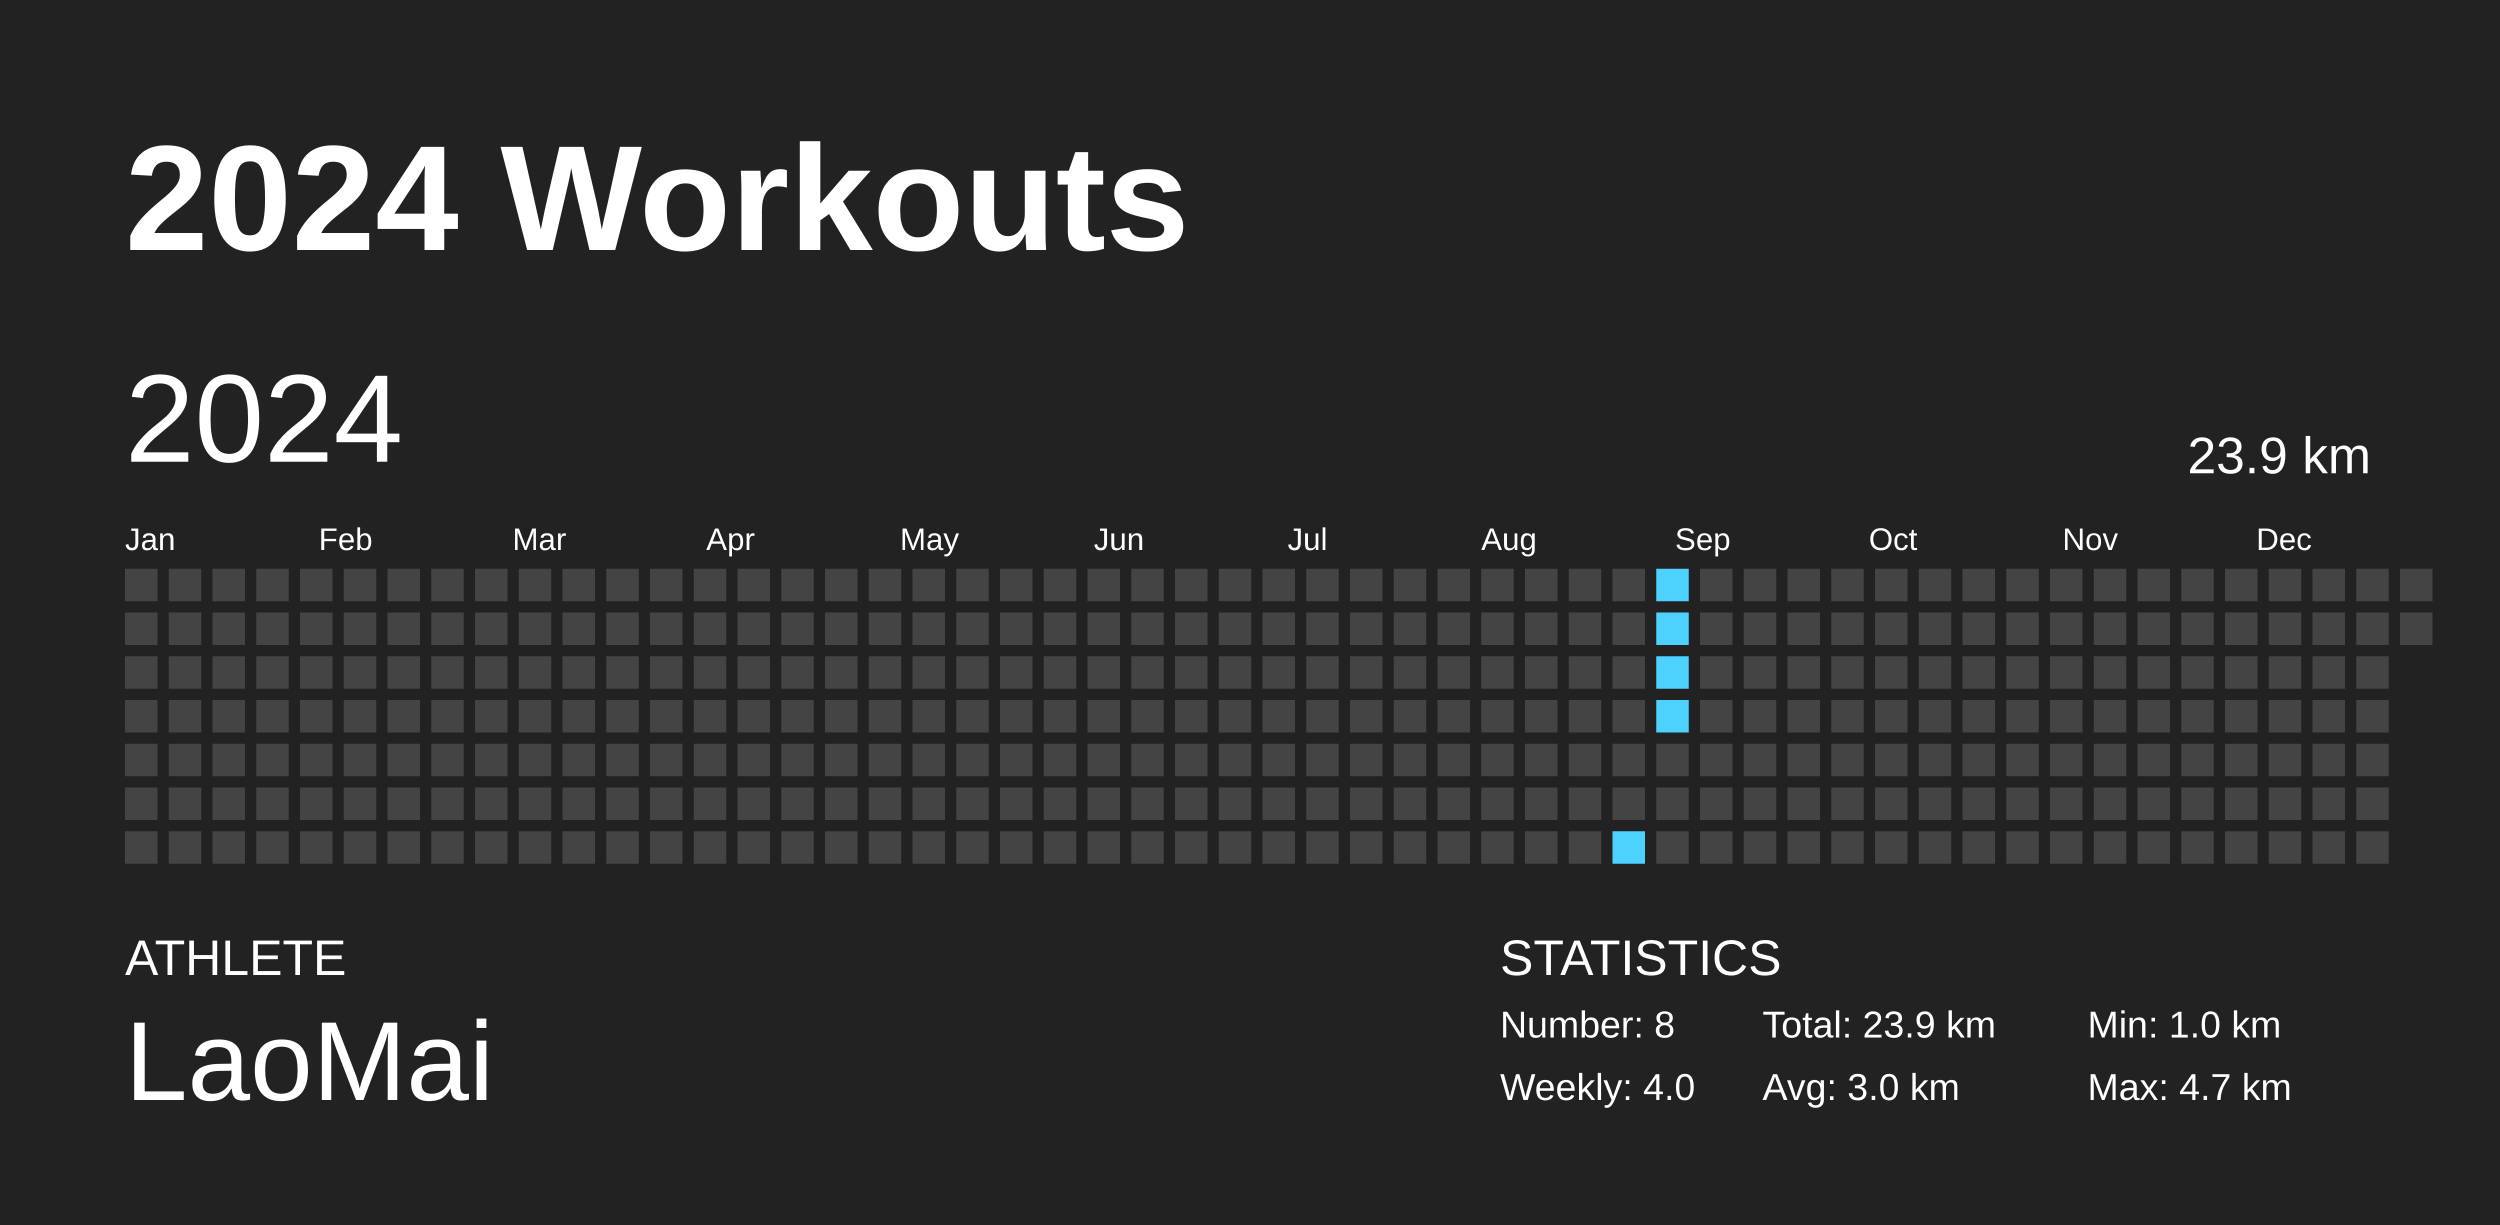
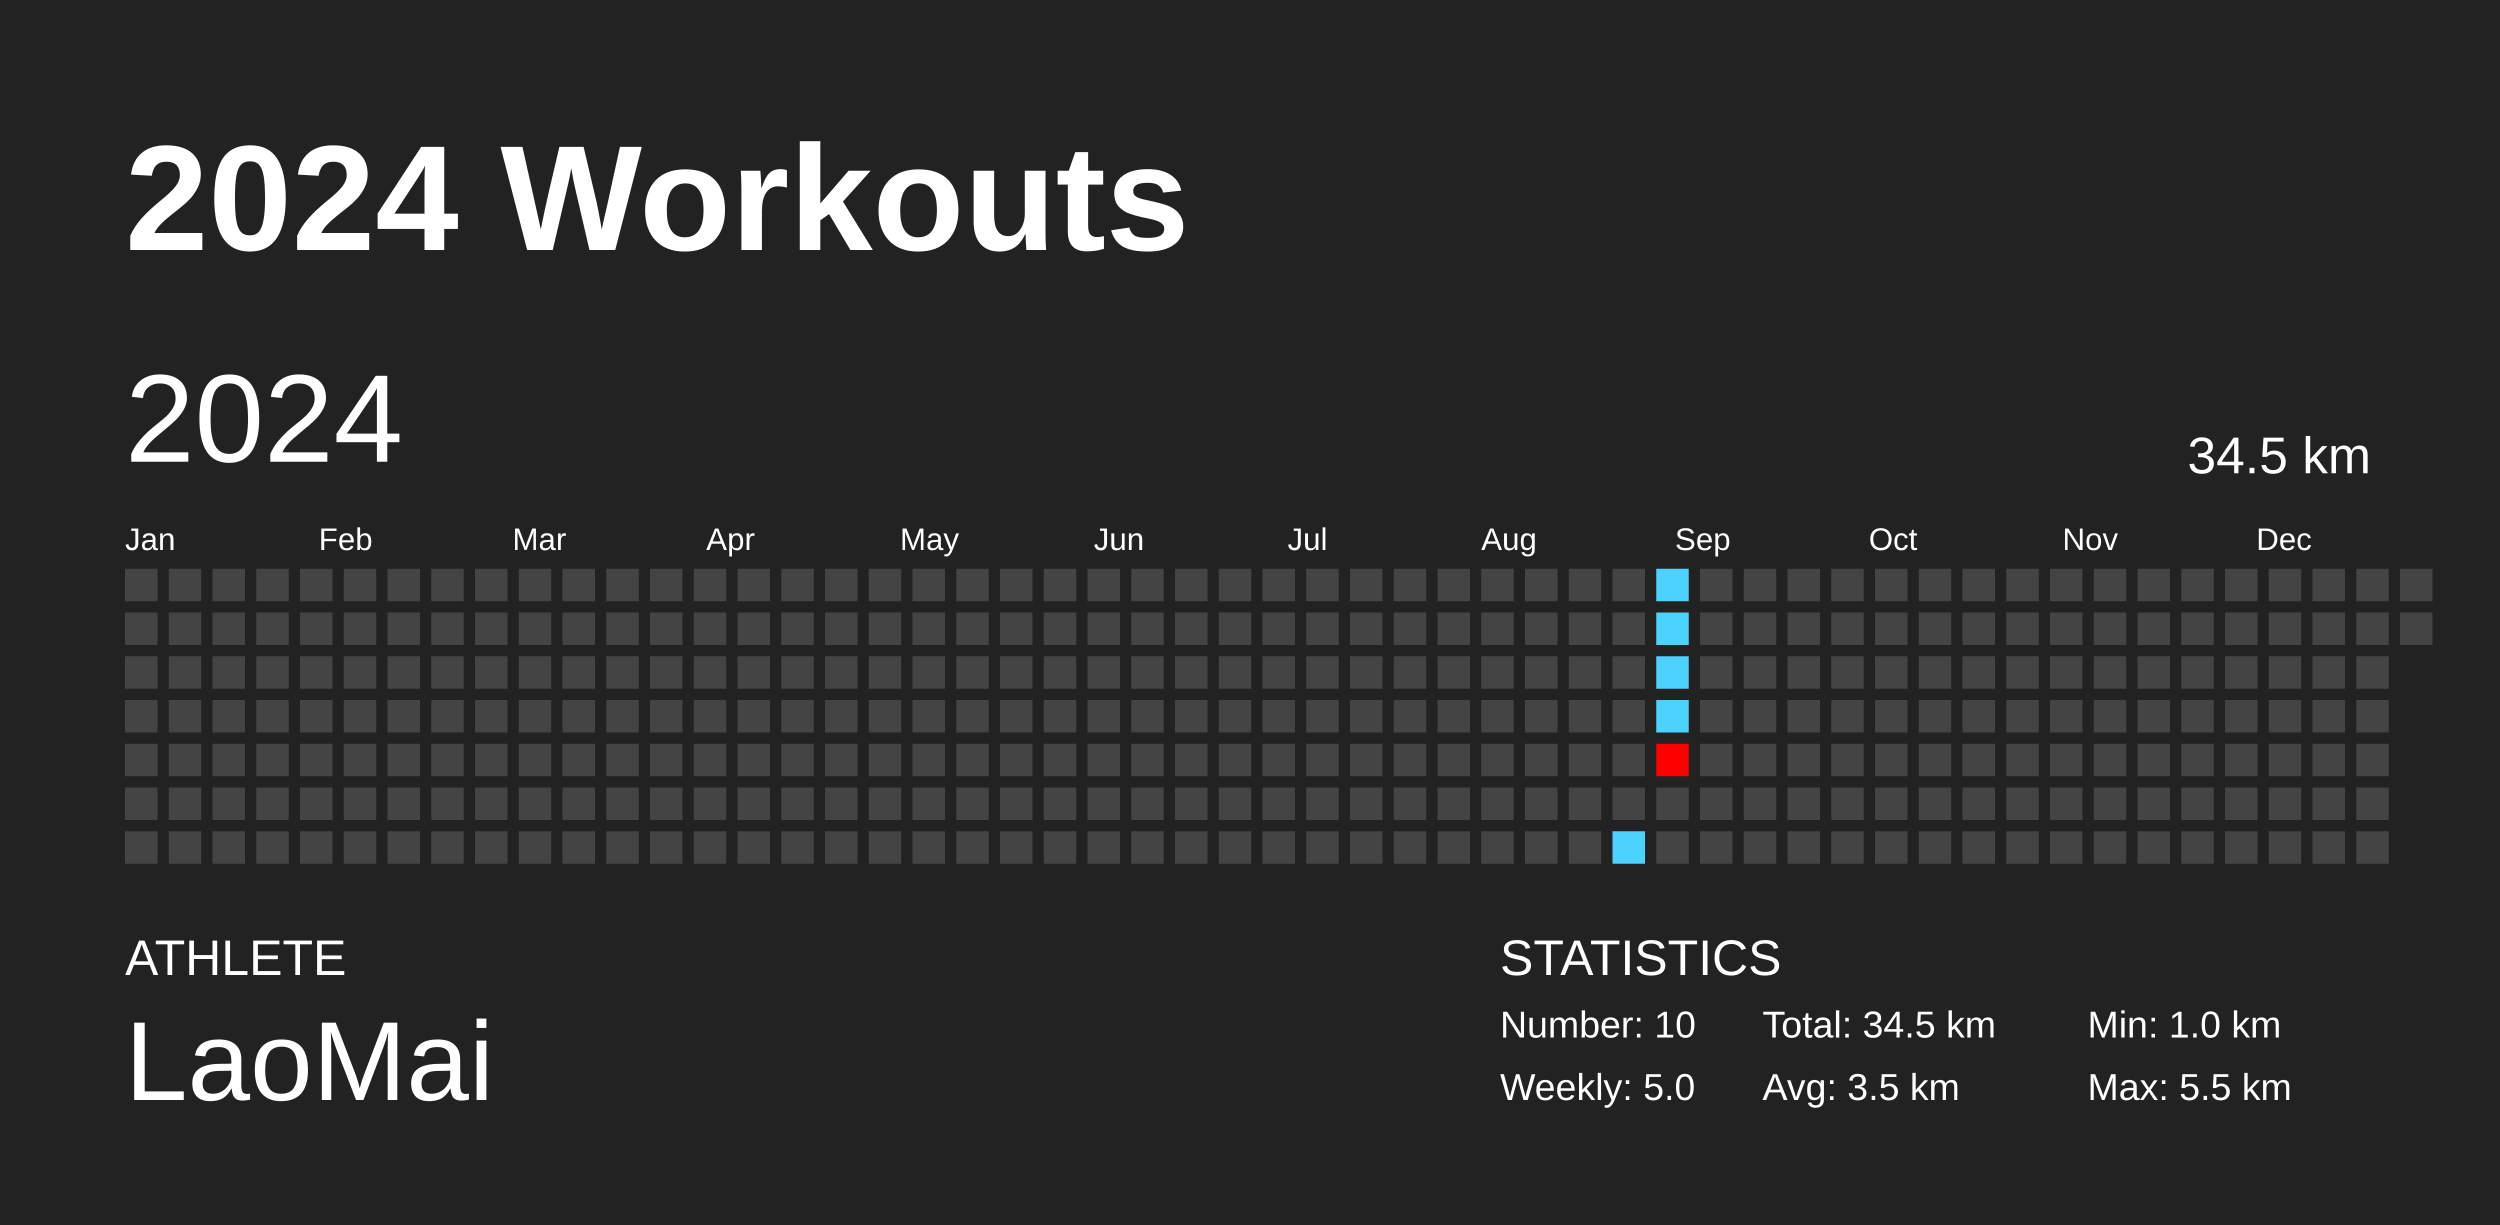
<svg xmlns="http://www.w3.org/2000/svg" baseProfile="full" height="98mm" version="1.1" viewBox="0,0,200,98" width="200mm">
  <defs />
  <rect fill="#222222" height="98" width="200" x="0" y="0" />
  <text fill="#FFFFFF" style="font-size:12px; font-family:Arial; font-weight:bold;" x="10" y="20">2024 Workouts</text>
  <text fill="#FFFFFF" style="font-size:4px; font-family:Arial" x="10" y="78">ATHLETE</text>
  <text fill="#FFFFFF" style="font-size:9px; font-family:Arial" x="10" y="88">LaoMai</text>
  <text fill="#FFFFFF" style="font-size:4px; font-family:Arial" x="120" y="78">STATISTICS</text>
-   <text fill="#FFFFFF" style="font-size:3px; font-family:Arial" x="120" y="83">Number: 8</text>
-   <text fill="#FFFFFF" style="font-size:3px; font-family:Arial" x="120" y="88">Weekly: 4.0</text>
-   <text fill="#FFFFFF" style="font-size:3px; font-family:Arial" x="141" y="83">Total: 23.9 km</text>
-   <text fill="#FFFFFF" style="font-size:3px; font-family:Arial" x="141" y="88">Avg: 3.0 km</text>
+   <text fill="#FFFFFF" style="font-size:3px; font-family:Arial" x="120" y="83">Number: 10</text>
+   <text fill="#FFFFFF" style="font-size:3px; font-family:Arial" x="120" y="88">Weekly: 5.0</text>
+   <text fill="#FFFFFF" style="font-size:3px; font-family:Arial" x="141" y="83">Total: 34.5 km</text>
+   <text fill="#FFFFFF" style="font-size:3px; font-family:Arial" x="141" y="88">Avg: 3.5 km</text>
  <text fill="#FFFFFF" style="font-size:3px; font-family:Arial" x="167" y="83">Min: 1.0 km</text>
-   <text fill="#FFFFFF" style="font-size:3px; font-family:Arial" x="167" y="88">Max: 4.7 km</text>
+   <text fill="#FFFFFF" style="font-size:3px; font-family:Arial" x="167" y="88">Max: 5.5 km</text>
  <text dominant-baseline="hanging" fill="#FFFFFF" style="font-size:10.0px; font-family:Arial;" x="10" y="30">2024</text>
-   <text dominant-baseline="hanging" fill="#FFFFFF" style="font-size:4.125px; font-family:Arial;" x="175" y="35">23.9 km</text>
+   <text dominant-baseline="hanging" fill="#FFFFFF" style="font-size:4.125px; font-family:Arial;" x="175" y="35">34.5 km</text>
  <text fill="#FFFFFF" style="font-size:2.5px; font-family:Arial" x="10.0" y="44">Jan</text>
  <text fill="#FFFFFF" style="font-size:2.5px; font-family:Arial" x="25.5" y="44">Feb</text>
  <text fill="#FFFFFF" style="font-size:2.5px; font-family:Arial" x="41.0" y="44">Mar</text>
  <text fill="#FFFFFF" style="font-size:2.5px; font-family:Arial" x="56.5" y="44">Apr</text>
  <text fill="#FFFFFF" style="font-size:2.5px; font-family:Arial" x="72.0" y="44">May</text>
  <text fill="#FFFFFF" style="font-size:2.5px; font-family:Arial" x="87.5" y="44">Jun</text>
  <text fill="#FFFFFF" style="font-size:2.5px; font-family:Arial" x="103.0" y="44">Jul</text>
  <text fill="#FFFFFF" style="font-size:2.5px; font-family:Arial" x="118.5" y="44">Aug</text>
  <text fill="#FFFFFF" style="font-size:2.5px; font-family:Arial" x="134.0" y="44">Sep</text>
  <text fill="#FFFFFF" style="font-size:2.5px; font-family:Arial" x="149.5" y="44">Oct</text>
  <text fill="#FFFFFF" style="font-size:2.5px; font-family:Arial" x="165.0" y="44">Nov</text>
  <text fill="#FFFFFF" style="font-size:2.5px; font-family:Arial" x="180.5" y="44">Dec</text>
  <rect fill="#444444" height="2.6" width="2.6" x="10.0" y="45.5" />
  <rect fill="#444444" height="2.6" width="2.6" x="10.0" y="49.0" />
  <rect fill="#444444" height="2.6" width="2.6" x="10.0" y="52.5" />
  <rect fill="#444444" height="2.6" width="2.6" x="10.0" y="56.0" />
  <rect fill="#444444" height="2.6" width="2.6" x="10.0" y="59.5" />
  <rect fill="#444444" height="2.6" width="2.6" x="10.0" y="63.0" />
  <rect fill="#444444" height="2.6" width="2.6" x="10.0" y="66.5" />
  <rect fill="#444444" height="2.6" width="2.6" x="13.5" y="45.5" />
  <rect fill="#444444" height="2.6" width="2.6" x="13.5" y="49.0" />
  <rect fill="#444444" height="2.6" width="2.6" x="13.5" y="52.5" />
  <rect fill="#444444" height="2.6" width="2.6" x="13.5" y="56.0" />
  <rect fill="#444444" height="2.6" width="2.6" x="13.5" y="59.5" />
  <rect fill="#444444" height="2.6" width="2.6" x="13.5" y="63.0" />
  <rect fill="#444444" height="2.6" width="2.6" x="13.5" y="66.5" />
  <rect fill="#444444" height="2.6" width="2.6" x="17.0" y="45.5" />
  <rect fill="#444444" height="2.6" width="2.6" x="17.0" y="49.0" />
  <rect fill="#444444" height="2.6" width="2.6" x="17.0" y="52.5" />
  <rect fill="#444444" height="2.6" width="2.6" x="17.0" y="56.0" />
  <rect fill="#444444" height="2.6" width="2.6" x="17.0" y="59.5" />
  <rect fill="#444444" height="2.6" width="2.6" x="17.0" y="63.0" />
  <rect fill="#444444" height="2.6" width="2.6" x="17.0" y="66.5" />
  <rect fill="#444444" height="2.6" width="2.6" x="20.5" y="45.5" />
  <rect fill="#444444" height="2.6" width="2.6" x="20.5" y="49.0" />
  <rect fill="#444444" height="2.6" width="2.6" x="20.5" y="52.5" />
  <rect fill="#444444" height="2.6" width="2.6" x="20.5" y="56.0" />
  <rect fill="#444444" height="2.6" width="2.6" x="20.5" y="59.5" />
  <rect fill="#444444" height="2.6" width="2.6" x="20.5" y="63.0" />
  <rect fill="#444444" height="2.6" width="2.6" x="20.5" y="66.5" />
  <rect fill="#444444" height="2.6" width="2.6" x="24.0" y="45.5" />
  <rect fill="#444444" height="2.6" width="2.6" x="24.0" y="49.0" />
  <rect fill="#444444" height="2.6" width="2.6" x="24.0" y="52.5" />
  <rect fill="#444444" height="2.6" width="2.6" x="24.0" y="56.0" />
  <rect fill="#444444" height="2.6" width="2.6" x="24.0" y="59.5" />
  <rect fill="#444444" height="2.6" width="2.6" x="24.0" y="63.0" />
  <rect fill="#444444" height="2.6" width="2.6" x="24.0" y="66.5" />
  <rect fill="#444444" height="2.6" width="2.6" x="27.5" y="45.5" />
  <rect fill="#444444" height="2.6" width="2.6" x="27.5" y="49.0" />
  <rect fill="#444444" height="2.6" width="2.6" x="27.5" y="52.5" />
  <rect fill="#444444" height="2.6" width="2.6" x="27.5" y="56.0" />
  <rect fill="#444444" height="2.6" width="2.6" x="27.5" y="59.5" />
  <rect fill="#444444" height="2.6" width="2.6" x="27.5" y="63.0" />
  <rect fill="#444444" height="2.6" width="2.6" x="27.5" y="66.5" />
  <rect fill="#444444" height="2.6" width="2.6" x="31.0" y="45.5" />
  <rect fill="#444444" height="2.6" width="2.6" x="31.0" y="49.0" />
  <rect fill="#444444" height="2.6" width="2.6" x="31.0" y="52.5" />
  <rect fill="#444444" height="2.6" width="2.6" x="31.0" y="56.0" />
  <rect fill="#444444" height="2.6" width="2.6" x="31.0" y="59.5" />
  <rect fill="#444444" height="2.6" width="2.6" x="31.0" y="63.0" />
  <rect fill="#444444" height="2.6" width="2.6" x="31.0" y="66.5" />
  <rect fill="#444444" height="2.6" width="2.6" x="34.5" y="45.5" />
  <rect fill="#444444" height="2.6" width="2.6" x="34.5" y="49.0" />
  <rect fill="#444444" height="2.6" width="2.6" x="34.5" y="52.5" />
  <rect fill="#444444" height="2.6" width="2.6" x="34.5" y="56.0" />
  <rect fill="#444444" height="2.6" width="2.6" x="34.5" y="59.5" />
  <rect fill="#444444" height="2.6" width="2.6" x="34.5" y="63.0" />
  <rect fill="#444444" height="2.6" width="2.6" x="34.5" y="66.5" />
  <rect fill="#444444" height="2.6" width="2.6" x="38.0" y="45.5" />
  <rect fill="#444444" height="2.6" width="2.6" x="38.0" y="49.0" />
  <rect fill="#444444" height="2.6" width="2.6" x="38.0" y="52.5" />
  <rect fill="#444444" height="2.6" width="2.6" x="38.0" y="56.0" />
  <rect fill="#444444" height="2.6" width="2.6" x="38.0" y="59.5" />
  <rect fill="#444444" height="2.6" width="2.6" x="38.0" y="63.0" />
  <rect fill="#444444" height="2.6" width="2.6" x="38.0" y="66.5" />
  <rect fill="#444444" height="2.6" width="2.6" x="41.5" y="45.5" />
  <rect fill="#444444" height="2.6" width="2.6" x="41.5" y="49.0" />
  <rect fill="#444444" height="2.6" width="2.6" x="41.5" y="52.5" />
  <rect fill="#444444" height="2.6" width="2.6" x="41.5" y="56.0" />
  <rect fill="#444444" height="2.6" width="2.6" x="41.5" y="59.5" />
  <rect fill="#444444" height="2.6" width="2.6" x="41.5" y="63.0" />
  <rect fill="#444444" height="2.6" width="2.6" x="41.5" y="66.5" />
  <rect fill="#444444" height="2.6" width="2.6" x="45.0" y="45.5" />
  <rect fill="#444444" height="2.6" width="2.6" x="45.0" y="49.0" />
  <rect fill="#444444" height="2.6" width="2.6" x="45.0" y="52.5" />
  <rect fill="#444444" height="2.6" width="2.6" x="45.0" y="56.0" />
  <rect fill="#444444" height="2.6" width="2.6" x="45.0" y="59.5" />
  <rect fill="#444444" height="2.6" width="2.6" x="45.0" y="63.0" />
  <rect fill="#444444" height="2.6" width="2.6" x="45.0" y="66.5" />
  <rect fill="#444444" height="2.6" width="2.6" x="48.5" y="45.5" />
  <rect fill="#444444" height="2.6" width="2.6" x="48.5" y="49.0" />
  <rect fill="#444444" height="2.6" width="2.6" x="48.5" y="52.5" />
  <rect fill="#444444" height="2.6" width="2.6" x="48.5" y="56.0" />
  <rect fill="#444444" height="2.6" width="2.6" x="48.5" y="59.5" />
  <rect fill="#444444" height="2.6" width="2.6" x="48.5" y="63.0" />
  <rect fill="#444444" height="2.6" width="2.6" x="48.5" y="66.5" />
  <rect fill="#444444" height="2.6" width="2.6" x="52.0" y="45.5" />
  <rect fill="#444444" height="2.6" width="2.6" x="52.0" y="49.0" />
  <rect fill="#444444" height="2.6" width="2.6" x="52.0" y="52.5" />
  <rect fill="#444444" height="2.6" width="2.6" x="52.0" y="56.0" />
  <rect fill="#444444" height="2.6" width="2.6" x="52.0" y="59.5" />
  <rect fill="#444444" height="2.6" width="2.6" x="52.0" y="63.0" />
  <rect fill="#444444" height="2.6" width="2.6" x="52.0" y="66.5" />
  <rect fill="#444444" height="2.6" width="2.6" x="55.5" y="45.5" />
  <rect fill="#444444" height="2.6" width="2.6" x="55.5" y="49.0" />
  <rect fill="#444444" height="2.6" width="2.6" x="55.5" y="52.5" />
  <rect fill="#444444" height="2.6" width="2.6" x="55.5" y="56.0" />
  <rect fill="#444444" height="2.6" width="2.6" x="55.5" y="59.5" />
  <rect fill="#444444" height="2.6" width="2.6" x="55.5" y="63.0" />
  <rect fill="#444444" height="2.6" width="2.6" x="55.5" y="66.5" />
  <rect fill="#444444" height="2.6" width="2.6" x="59.0" y="45.5" />
  <rect fill="#444444" height="2.6" width="2.6" x="59.0" y="49.0" />
  <rect fill="#444444" height="2.6" width="2.6" x="59.0" y="52.5" />
  <rect fill="#444444" height="2.6" width="2.6" x="59.0" y="56.0" />
  <rect fill="#444444" height="2.6" width="2.6" x="59.0" y="59.5" />
  <rect fill="#444444" height="2.6" width="2.6" x="59.0" y="63.0" />
  <rect fill="#444444" height="2.6" width="2.6" x="59.0" y="66.5" />
  <rect fill="#444444" height="2.6" width="2.6" x="62.5" y="45.5" />
  <rect fill="#444444" height="2.6" width="2.6" x="62.5" y="49.0" />
  <rect fill="#444444" height="2.6" width="2.6" x="62.5" y="52.5" />
  <rect fill="#444444" height="2.6" width="2.6" x="62.5" y="56.0" />
  <rect fill="#444444" height="2.6" width="2.6" x="62.5" y="59.5" />
  <rect fill="#444444" height="2.6" width="2.6" x="62.5" y="63.0" />
  <rect fill="#444444" height="2.6" width="2.6" x="62.5" y="66.5" />
  <rect fill="#444444" height="2.6" width="2.6" x="66.0" y="45.5" />
  <rect fill="#444444" height="2.6" width="2.6" x="66.0" y="49.0" />
  <rect fill="#444444" height="2.6" width="2.6" x="66.0" y="52.5" />
  <rect fill="#444444" height="2.6" width="2.6" x="66.0" y="56.0" />
  <rect fill="#444444" height="2.6" width="2.6" x="66.0" y="59.5" />
  <rect fill="#444444" height="2.6" width="2.6" x="66.0" y="63.0" />
  <rect fill="#444444" height="2.6" width="2.6" x="66.0" y="66.5" />
  <rect fill="#444444" height="2.6" width="2.6" x="69.5" y="45.5" />
  <rect fill="#444444" height="2.6" width="2.6" x="69.5" y="49.0" />
  <rect fill="#444444" height="2.6" width="2.6" x="69.5" y="52.5" />
  <rect fill="#444444" height="2.6" width="2.6" x="69.5" y="56.0" />
  <rect fill="#444444" height="2.6" width="2.6" x="69.5" y="59.5" />
  <rect fill="#444444" height="2.6" width="2.6" x="69.5" y="63.0" />
  <rect fill="#444444" height="2.6" width="2.6" x="69.5" y="66.5" />
  <rect fill="#444444" height="2.6" width="2.6" x="73.0" y="45.5" />
  <rect fill="#444444" height="2.6" width="2.6" x="73.0" y="49.0" />
  <rect fill="#444444" height="2.6" width="2.6" x="73.0" y="52.5" />
  <rect fill="#444444" height="2.6" width="2.6" x="73.0" y="56.0" />
  <rect fill="#444444" height="2.6" width="2.6" x="73.0" y="59.5" />
  <rect fill="#444444" height="2.6" width="2.6" x="73.0" y="63.0" />
  <rect fill="#444444" height="2.6" width="2.6" x="73.0" y="66.5" />
  <rect fill="#444444" height="2.6" width="2.6" x="76.5" y="45.5" />
  <rect fill="#444444" height="2.6" width="2.6" x="76.5" y="49.0" />
  <rect fill="#444444" height="2.6" width="2.6" x="76.5" y="52.5" />
  <rect fill="#444444" height="2.6" width="2.6" x="76.5" y="56.0" />
  <rect fill="#444444" height="2.6" width="2.6" x="76.5" y="59.5" />
  <rect fill="#444444" height="2.6" width="2.6" x="76.5" y="63.0" />
  <rect fill="#444444" height="2.6" width="2.6" x="76.5" y="66.5" />
  <rect fill="#444444" height="2.6" width="2.6" x="80.0" y="45.5" />
  <rect fill="#444444" height="2.6" width="2.6" x="80.0" y="49.0" />
  <rect fill="#444444" height="2.6" width="2.6" x="80.0" y="52.5" />
  <rect fill="#444444" height="2.6" width="2.6" x="80.0" y="56.0" />
  <rect fill="#444444" height="2.6" width="2.6" x="80.0" y="59.5" />
  <rect fill="#444444" height="2.6" width="2.6" x="80.0" y="63.0" />
  <rect fill="#444444" height="2.6" width="2.6" x="80.0" y="66.5" />
  <rect fill="#444444" height="2.6" width="2.6" x="83.5" y="45.5" />
  <rect fill="#444444" height="2.6" width="2.6" x="83.5" y="49.0" />
  <rect fill="#444444" height="2.6" width="2.6" x="83.5" y="52.5" />
  <rect fill="#444444" height="2.6" width="2.6" x="83.5" y="56.0" />
  <rect fill="#444444" height="2.6" width="2.6" x="83.5" y="59.5" />
  <rect fill="#444444" height="2.6" width="2.6" x="83.5" y="63.0" />
  <rect fill="#444444" height="2.6" width="2.6" x="83.5" y="66.5" />
  <rect fill="#444444" height="2.6" width="2.6" x="87.0" y="45.5" />
  <rect fill="#444444" height="2.6" width="2.6" x="87.0" y="49.0" />
  <rect fill="#444444" height="2.6" width="2.6" x="87.0" y="52.5" />
  <rect fill="#444444" height="2.6" width="2.6" x="87.0" y="56.0" />
  <rect fill="#444444" height="2.6" width="2.6" x="87.0" y="59.5" />
  <rect fill="#444444" height="2.6" width="2.6" x="87.0" y="63.0" />
  <rect fill="#444444" height="2.6" width="2.6" x="87.0" y="66.5" />
  <rect fill="#444444" height="2.6" width="2.6" x="90.5" y="45.5" />
  <rect fill="#444444" height="2.6" width="2.6" x="90.5" y="49.0" />
  <rect fill="#444444" height="2.6" width="2.6" x="90.5" y="52.5" />
  <rect fill="#444444" height="2.6" width="2.6" x="90.5" y="56.0" />
  <rect fill="#444444" height="2.6" width="2.6" x="90.5" y="59.5" />
  <rect fill="#444444" height="2.6" width="2.6" x="90.5" y="63.0" />
  <rect fill="#444444" height="2.6" width="2.6" x="90.5" y="66.5" />
  <rect fill="#444444" height="2.6" width="2.6" x="94.0" y="45.5" />
  <rect fill="#444444" height="2.6" width="2.6" x="94.0" y="49.0" />
  <rect fill="#444444" height="2.6" width="2.6" x="94.0" y="52.5" />
  <rect fill="#444444" height="2.6" width="2.6" x="94.0" y="56.0" />
  <rect fill="#444444" height="2.6" width="2.6" x="94.0" y="59.5" />
  <rect fill="#444444" height="2.6" width="2.6" x="94.0" y="63.0" />
  <rect fill="#444444" height="2.6" width="2.6" x="94.0" y="66.5" />
  <rect fill="#444444" height="2.6" width="2.6" x="97.5" y="45.5" />
  <rect fill="#444444" height="2.6" width="2.6" x="97.5" y="49.0" />
  <rect fill="#444444" height="2.6" width="2.6" x="97.5" y="52.5" />
  <rect fill="#444444" height="2.6" width="2.6" x="97.5" y="56.0" />
  <rect fill="#444444" height="2.6" width="2.6" x="97.5" y="59.5" />
  <rect fill="#444444" height="2.6" width="2.6" x="97.5" y="63.0" />
  <rect fill="#444444" height="2.6" width="2.6" x="97.5" y="66.5" />
  <rect fill="#444444" height="2.6" width="2.6" x="101.0" y="45.5" />
  <rect fill="#444444" height="2.6" width="2.6" x="101.0" y="49.0" />
  <rect fill="#444444" height="2.6" width="2.6" x="101.0" y="52.5" />
  <rect fill="#444444" height="2.6" width="2.6" x="101.0" y="56.0" />
  <rect fill="#444444" height="2.6" width="2.6" x="101.0" y="59.5" />
  <rect fill="#444444" height="2.6" width="2.6" x="101.0" y="63.0" />
  <rect fill="#444444" height="2.6" width="2.6" x="101.0" y="66.5" />
  <rect fill="#444444" height="2.6" width="2.6" x="104.5" y="45.5" />
  <rect fill="#444444" height="2.6" width="2.6" x="104.5" y="49.0" />
  <rect fill="#444444" height="2.6" width="2.6" x="104.5" y="52.5" />
  <rect fill="#444444" height="2.6" width="2.6" x="104.5" y="56.0" />
  <rect fill="#444444" height="2.6" width="2.6" x="104.5" y="59.5" />
  <rect fill="#444444" height="2.6" width="2.6" x="104.5" y="63.0" />
  <rect fill="#444444" height="2.6" width="2.6" x="104.5" y="66.5" />
  <rect fill="#444444" height="2.6" width="2.6" x="108.0" y="45.5" />
  <rect fill="#444444" height="2.6" width="2.6" x="108.0" y="49.0" />
  <rect fill="#444444" height="2.6" width="2.6" x="108.0" y="52.5" />
  <rect fill="#444444" height="2.6" width="2.6" x="108.0" y="56.0" />
  <rect fill="#444444" height="2.6" width="2.6" x="108.0" y="59.5" />
  <rect fill="#444444" height="2.6" width="2.6" x="108.0" y="63.0" />
  <rect fill="#444444" height="2.6" width="2.6" x="108.0" y="66.5" />
  <rect fill="#444444" height="2.6" width="2.6" x="111.5" y="45.5" />
  <rect fill="#444444" height="2.6" width="2.6" x="111.5" y="49.0" />
  <rect fill="#444444" height="2.6" width="2.6" x="111.5" y="52.5" />
  <rect fill="#444444" height="2.6" width="2.6" x="111.5" y="56.0" />
  <rect fill="#444444" height="2.6" width="2.6" x="111.5" y="59.5" />
  <rect fill="#444444" height="2.6" width="2.6" x="111.5" y="63.0" />
  <rect fill="#444444" height="2.6" width="2.6" x="111.5" y="66.5" />
  <rect fill="#444444" height="2.6" width="2.6" x="115.0" y="45.5" />
  <rect fill="#444444" height="2.6" width="2.6" x="115.0" y="49.0" />
  <rect fill="#444444" height="2.6" width="2.6" x="115.0" y="52.5" />
  <rect fill="#444444" height="2.6" width="2.6" x="115.0" y="56.0" />
  <rect fill="#444444" height="2.6" width="2.6" x="115.0" y="59.5" />
  <rect fill="#444444" height="2.6" width="2.6" x="115.0" y="63.0" />
  <rect fill="#444444" height="2.6" width="2.6" x="115.0" y="66.5" />
  <rect fill="#444444" height="2.6" width="2.6" x="118.5" y="45.5" />
  <rect fill="#444444" height="2.6" width="2.6" x="118.5" y="49.0" />
  <rect fill="#444444" height="2.6" width="2.6" x="118.5" y="52.5" />
  <rect fill="#444444" height="2.6" width="2.6" x="118.5" y="56.0" />
  <rect fill="#444444" height="2.6" width="2.6" x="118.5" y="59.5" />
  <rect fill="#444444" height="2.6" width="2.6" x="118.5" y="63.0" />
  <rect fill="#444444" height="2.6" width="2.6" x="118.5" y="66.5" />
  <rect fill="#444444" height="2.6" width="2.6" x="122.0" y="45.5" />
  <rect fill="#444444" height="2.6" width="2.6" x="122.0" y="49.0" />
  <rect fill="#444444" height="2.6" width="2.6" x="122.0" y="52.5" />
  <rect fill="#444444" height="2.6" width="2.6" x="122.0" y="56.0" />
  <rect fill="#444444" height="2.6" width="2.6" x="122.0" y="59.5" />
  <rect fill="#444444" height="2.6" width="2.6" x="122.0" y="63.0" />
  <rect fill="#444444" height="2.6" width="2.6" x="122.0" y="66.5" />
  <rect fill="#444444" height="2.6" width="2.6" x="125.5" y="45.5" />
  <rect fill="#444444" height="2.6" width="2.6" x="125.5" y="49.0" />
  <rect fill="#444444" height="2.6" width="2.6" x="125.5" y="52.5" />
  <rect fill="#444444" height="2.6" width="2.6" x="125.5" y="56.0" />
  <rect fill="#444444" height="2.6" width="2.6" x="125.5" y="59.5" />
  <rect fill="#444444" height="2.6" width="2.6" x="125.5" y="63.0" />
  <rect fill="#444444" height="2.6" width="2.6" x="125.5" y="66.5" />
  <rect fill="#444444" height="2.6" width="2.6" x="129.0" y="45.5" />
  <rect fill="#444444" height="2.6" width="2.6" x="129.0" y="49.0" />
  <rect fill="#444444" height="2.6" width="2.6" x="129.0" y="52.5" />
  <rect fill="#444444" height="2.6" width="2.6" x="129.0" y="56.0" />
  <rect fill="#444444" height="2.6" width="2.6" x="129.0" y="59.5" />
  <rect fill="#444444" height="2.6" width="2.6" x="129.0" y="63.0" />
  <rect fill="#4dd2ff" height="2.6" width="2.6" x="129.0" y="66.5" />
  <rect fill="#4dd2ff" height="2.6" width="2.6" x="132.5" y="45.5" />
  <rect fill="#4dd2ff" height="2.6" width="2.6" x="132.5" y="49.0" />
  <rect fill="#4dd2ff" height="2.6" width="2.6" x="132.5" y="52.5" />
  <rect fill="#4dd2ff" height="2.6" width="2.6" x="132.5" y="56.0" />
-   <rect fill="#444444" height="2.6" width="2.6" x="132.5" y="59.5" />
+   <rect fill="#ff0000" height="2.6" width="2.6" x="132.5" y="59.5" />
  <rect fill="#444444" height="2.6" width="2.6" x="132.5" y="63.0" />
  <rect fill="#444444" height="2.6" width="2.6" x="132.5" y="66.5" />
  <rect fill="#444444" height="2.6" width="2.6" x="136.0" y="45.5" />
  <rect fill="#444444" height="2.6" width="2.6" x="136.0" y="49.0" />
  <rect fill="#444444" height="2.6" width="2.6" x="136.0" y="52.5" />
  <rect fill="#444444" height="2.6" width="2.6" x="136.0" y="56.0" />
  <rect fill="#444444" height="2.6" width="2.6" x="136.0" y="59.5" />
  <rect fill="#444444" height="2.6" width="2.6" x="136.0" y="63.0" />
  <rect fill="#444444" height="2.6" width="2.6" x="136.0" y="66.5" />
  <rect fill="#444444" height="2.6" width="2.6" x="139.5" y="45.5" />
  <rect fill="#444444" height="2.6" width="2.6" x="139.5" y="49.0" />
  <rect fill="#444444" height="2.6" width="2.6" x="139.5" y="52.5" />
  <rect fill="#444444" height="2.6" width="2.6" x="139.5" y="56.0" />
  <rect fill="#444444" height="2.6" width="2.6" x="139.5" y="59.5" />
  <rect fill="#444444" height="2.6" width="2.6" x="139.5" y="63.0" />
  <rect fill="#444444" height="2.6" width="2.6" x="139.5" y="66.5" />
  <rect fill="#444444" height="2.6" width="2.6" x="143.0" y="45.5" />
  <rect fill="#444444" height="2.6" width="2.6" x="143.0" y="49.0" />
  <rect fill="#444444" height="2.6" width="2.6" x="143.0" y="52.5" />
  <rect fill="#444444" height="2.6" width="2.6" x="143.0" y="56.0" />
  <rect fill="#444444" height="2.6" width="2.6" x="143.0" y="59.5" />
  <rect fill="#444444" height="2.6" width="2.6" x="143.0" y="63.0" />
  <rect fill="#444444" height="2.6" width="2.6" x="143.0" y="66.5" />
  <rect fill="#444444" height="2.6" width="2.6" x="146.5" y="45.5" />
  <rect fill="#444444" height="2.6" width="2.6" x="146.5" y="49.0" />
  <rect fill="#444444" height="2.6" width="2.6" x="146.5" y="52.5" />
  <rect fill="#444444" height="2.6" width="2.6" x="146.5" y="56.0" />
  <rect fill="#444444" height="2.6" width="2.6" x="146.5" y="59.5" />
  <rect fill="#444444" height="2.6" width="2.6" x="146.5" y="63.0" />
  <rect fill="#444444" height="2.6" width="2.6" x="146.5" y="66.5" />
  <rect fill="#444444" height="2.6" width="2.6" x="150.0" y="45.5" />
  <rect fill="#444444" height="2.6" width="2.6" x="150.0" y="49.0" />
  <rect fill="#444444" height="2.6" width="2.6" x="150.0" y="52.5" />
  <rect fill="#444444" height="2.6" width="2.6" x="150.0" y="56.0" />
  <rect fill="#444444" height="2.6" width="2.6" x="150.0" y="59.5" />
  <rect fill="#444444" height="2.6" width="2.6" x="150.0" y="63.0" />
  <rect fill="#444444" height="2.6" width="2.6" x="150.0" y="66.5" />
  <rect fill="#444444" height="2.6" width="2.6" x="153.5" y="45.5" />
  <rect fill="#444444" height="2.6" width="2.6" x="153.5" y="49.0" />
  <rect fill="#444444" height="2.6" width="2.6" x="153.5" y="52.5" />
  <rect fill="#444444" height="2.6" width="2.6" x="153.5" y="56.0" />
  <rect fill="#444444" height="2.6" width="2.6" x="153.5" y="59.5" />
  <rect fill="#444444" height="2.6" width="2.6" x="153.5" y="63.0" />
  <rect fill="#444444" height="2.6" width="2.6" x="153.5" y="66.5" />
  <rect fill="#444444" height="2.6" width="2.6" x="157.0" y="45.5" />
  <rect fill="#444444" height="2.6" width="2.6" x="157.0" y="49.0" />
  <rect fill="#444444" height="2.6" width="2.6" x="157.0" y="52.5" />
  <rect fill="#444444" height="2.6" width="2.6" x="157.0" y="56.0" />
  <rect fill="#444444" height="2.6" width="2.6" x="157.0" y="59.5" />
  <rect fill="#444444" height="2.6" width="2.6" x="157.0" y="63.0" />
  <rect fill="#444444" height="2.6" width="2.6" x="157.0" y="66.5" />
  <rect fill="#444444" height="2.6" width="2.6" x="160.5" y="45.5" />
  <rect fill="#444444" height="2.6" width="2.6" x="160.5" y="49.0" />
  <rect fill="#444444" height="2.6" width="2.6" x="160.5" y="52.5" />
  <rect fill="#444444" height="2.6" width="2.6" x="160.5" y="56.0" />
  <rect fill="#444444" height="2.6" width="2.6" x="160.5" y="59.5" />
  <rect fill="#444444" height="2.6" width="2.6" x="160.5" y="63.0" />
  <rect fill="#444444" height="2.6" width="2.6" x="160.5" y="66.5" />
  <rect fill="#444444" height="2.6" width="2.6" x="164.0" y="45.5" />
  <rect fill="#444444" height="2.6" width="2.6" x="164.0" y="49.0" />
  <rect fill="#444444" height="2.6" width="2.6" x="164.0" y="52.5" />
  <rect fill="#444444" height="2.6" width="2.6" x="164.0" y="56.0" />
  <rect fill="#444444" height="2.6" width="2.6" x="164.0" y="59.5" />
  <rect fill="#444444" height="2.6" width="2.6" x="164.0" y="63.0" />
  <rect fill="#444444" height="2.6" width="2.6" x="164.0" y="66.5" />
  <rect fill="#444444" height="2.6" width="2.6" x="167.5" y="45.5" />
  <rect fill="#444444" height="2.6" width="2.6" x="167.5" y="49.0" />
  <rect fill="#444444" height="2.6" width="2.6" x="167.5" y="52.5" />
  <rect fill="#444444" height="2.6" width="2.6" x="167.5" y="56.0" />
  <rect fill="#444444" height="2.6" width="2.6" x="167.5" y="59.5" />
  <rect fill="#444444" height="2.6" width="2.6" x="167.5" y="63.0" />
  <rect fill="#444444" height="2.6" width="2.6" x="167.5" y="66.5" />
  <rect fill="#444444" height="2.6" width="2.6" x="171.0" y="45.5" />
  <rect fill="#444444" height="2.6" width="2.6" x="171.0" y="49.0" />
  <rect fill="#444444" height="2.6" width="2.6" x="171.0" y="52.5" />
  <rect fill="#444444" height="2.6" width="2.6" x="171.0" y="56.0" />
  <rect fill="#444444" height="2.6" width="2.6" x="171.0" y="59.5" />
  <rect fill="#444444" height="2.6" width="2.6" x="171.0" y="63.0" />
  <rect fill="#444444" height="2.6" width="2.6" x="171.0" y="66.5" />
  <rect fill="#444444" height="2.6" width="2.6" x="174.5" y="45.5" />
  <rect fill="#444444" height="2.6" width="2.6" x="174.5" y="49.0" />
  <rect fill="#444444" height="2.6" width="2.6" x="174.5" y="52.5" />
  <rect fill="#444444" height="2.6" width="2.6" x="174.5" y="56.0" />
  <rect fill="#444444" height="2.6" width="2.6" x="174.5" y="59.5" />
  <rect fill="#444444" height="2.6" width="2.6" x="174.5" y="63.0" />
  <rect fill="#444444" height="2.6" width="2.6" x="174.5" y="66.5" />
  <rect fill="#444444" height="2.6" width="2.6" x="178.0" y="45.5" />
  <rect fill="#444444" height="2.6" width="2.6" x="178.0" y="49.0" />
  <rect fill="#444444" height="2.6" width="2.6" x="178.0" y="52.5" />
  <rect fill="#444444" height="2.6" width="2.6" x="178.0" y="56.0" />
  <rect fill="#444444" height="2.6" width="2.6" x="178.0" y="59.5" />
  <rect fill="#444444" height="2.6" width="2.6" x="178.0" y="63.0" />
  <rect fill="#444444" height="2.6" width="2.6" x="178.0" y="66.5" />
  <rect fill="#444444" height="2.6" width="2.6" x="181.5" y="45.5" />
  <rect fill="#444444" height="2.6" width="2.6" x="181.5" y="49.0" />
  <rect fill="#444444" height="2.6" width="2.6" x="181.5" y="52.5" />
  <rect fill="#444444" height="2.6" width="2.6" x="181.5" y="56.0" />
  <rect fill="#444444" height="2.6" width="2.6" x="181.5" y="59.5" />
  <rect fill="#444444" height="2.6" width="2.6" x="181.5" y="63.0" />
  <rect fill="#444444" height="2.6" width="2.6" x="181.5" y="66.5" />
  <rect fill="#444444" height="2.6" width="2.6" x="185.0" y="45.5" />
  <rect fill="#444444" height="2.6" width="2.6" x="185.0" y="49.0" />
  <rect fill="#444444" height="2.6" width="2.6" x="185.0" y="52.5" />
  <rect fill="#444444" height="2.6" width="2.6" x="185.0" y="56.0" />
  <rect fill="#444444" height="2.6" width="2.6" x="185.0" y="59.5" />
  <rect fill="#444444" height="2.6" width="2.6" x="185.0" y="63.0" />
  <rect fill="#444444" height="2.6" width="2.6" x="185.0" y="66.5" />
  <rect fill="#444444" height="2.6" width="2.6" x="188.5" y="45.5" />
  <rect fill="#444444" height="2.6" width="2.6" x="188.5" y="49.0" />
  <rect fill="#444444" height="2.6" width="2.6" x="188.5" y="52.5" />
  <rect fill="#444444" height="2.6" width="2.6" x="188.5" y="56.0" />
  <rect fill="#444444" height="2.6" width="2.6" x="188.5" y="59.5" />
  <rect fill="#444444" height="2.6" width="2.6" x="188.5" y="63.0" />
  <rect fill="#444444" height="2.6" width="2.6" x="188.5" y="66.5" />
  <rect fill="#444444" height="2.6" width="2.6" x="192.0" y="45.5" />
  <rect fill="#444444" height="2.6" width="2.6" x="192.0" y="49.0" />
</svg>
